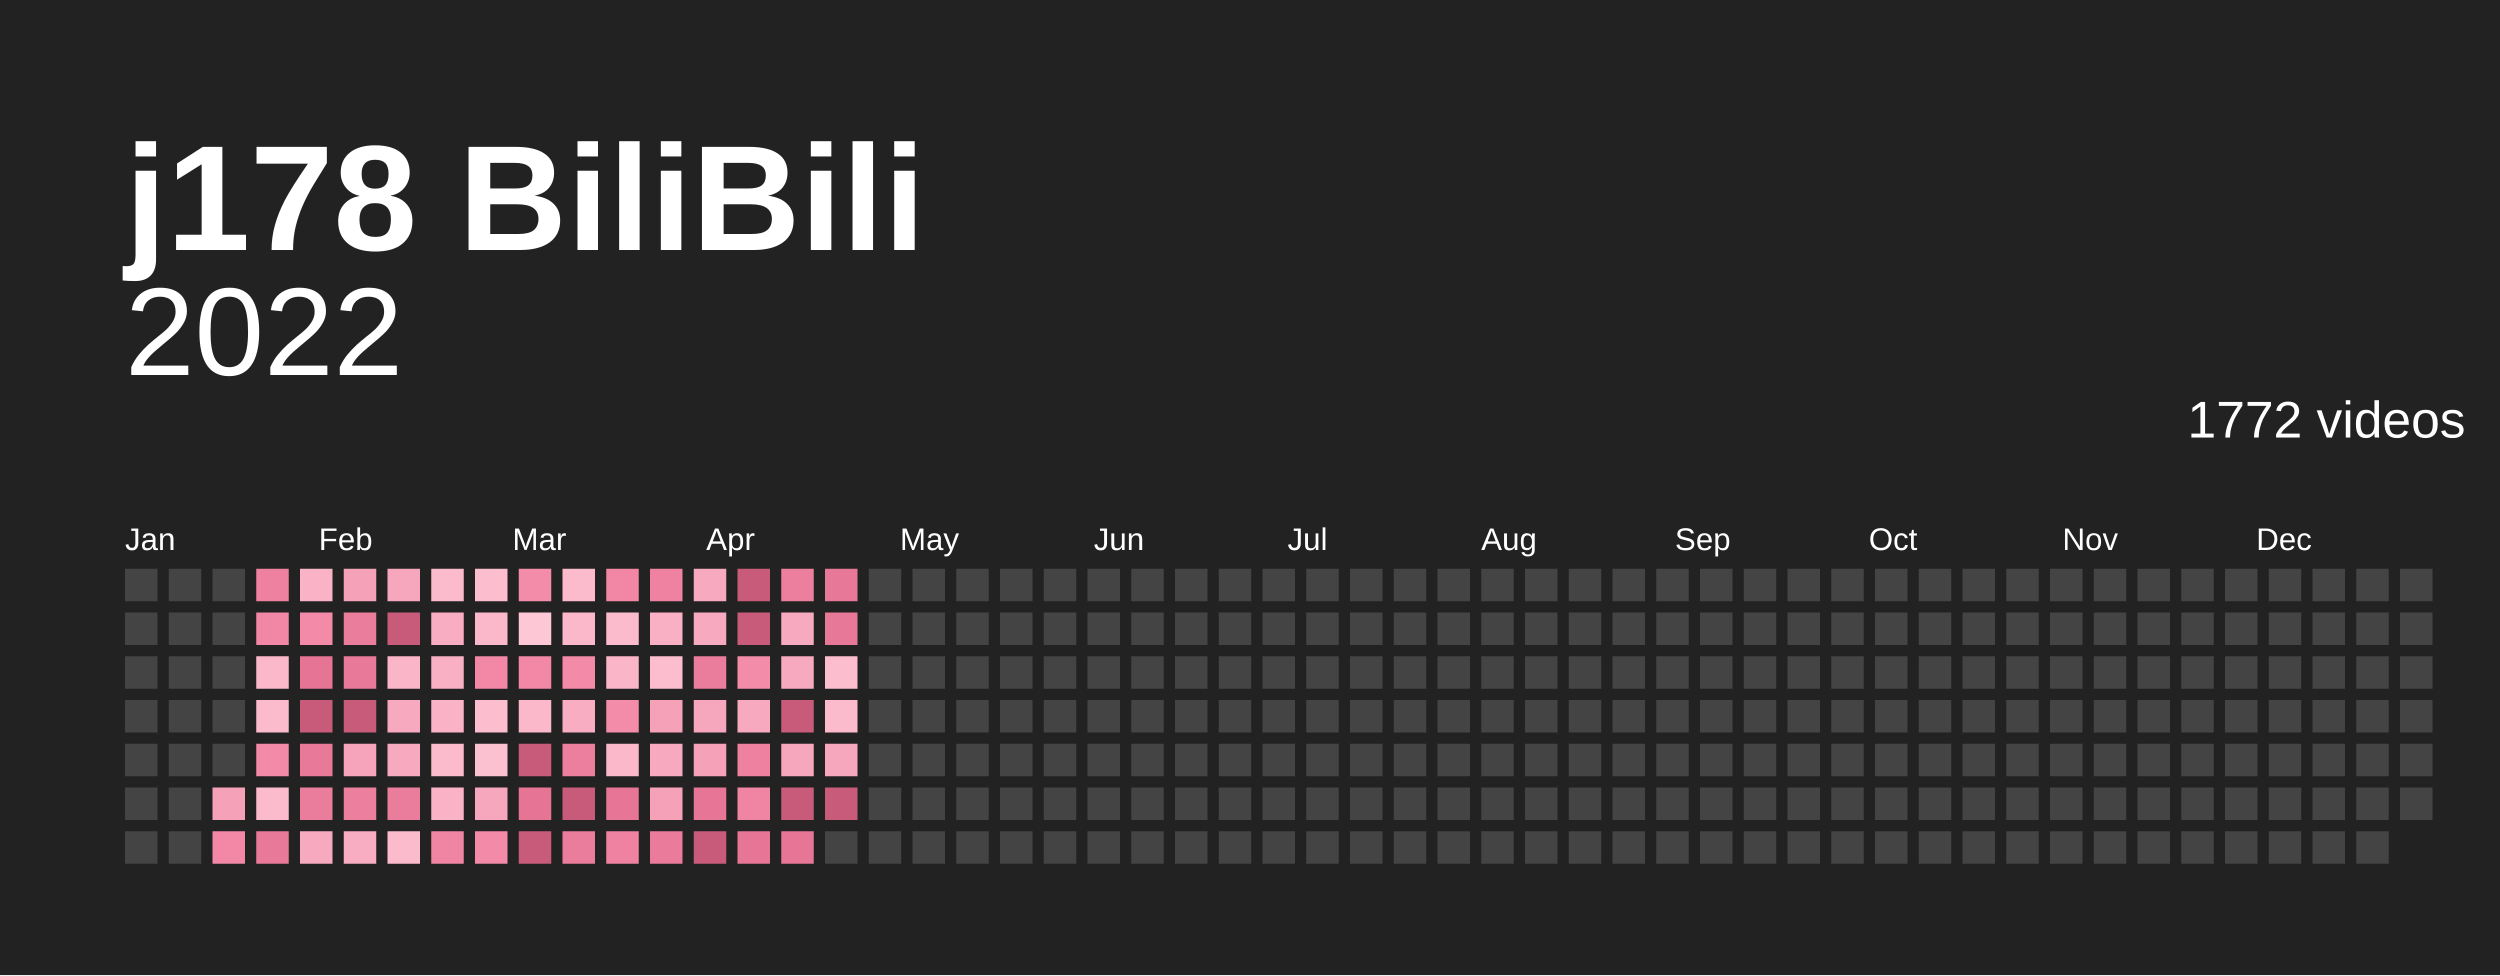
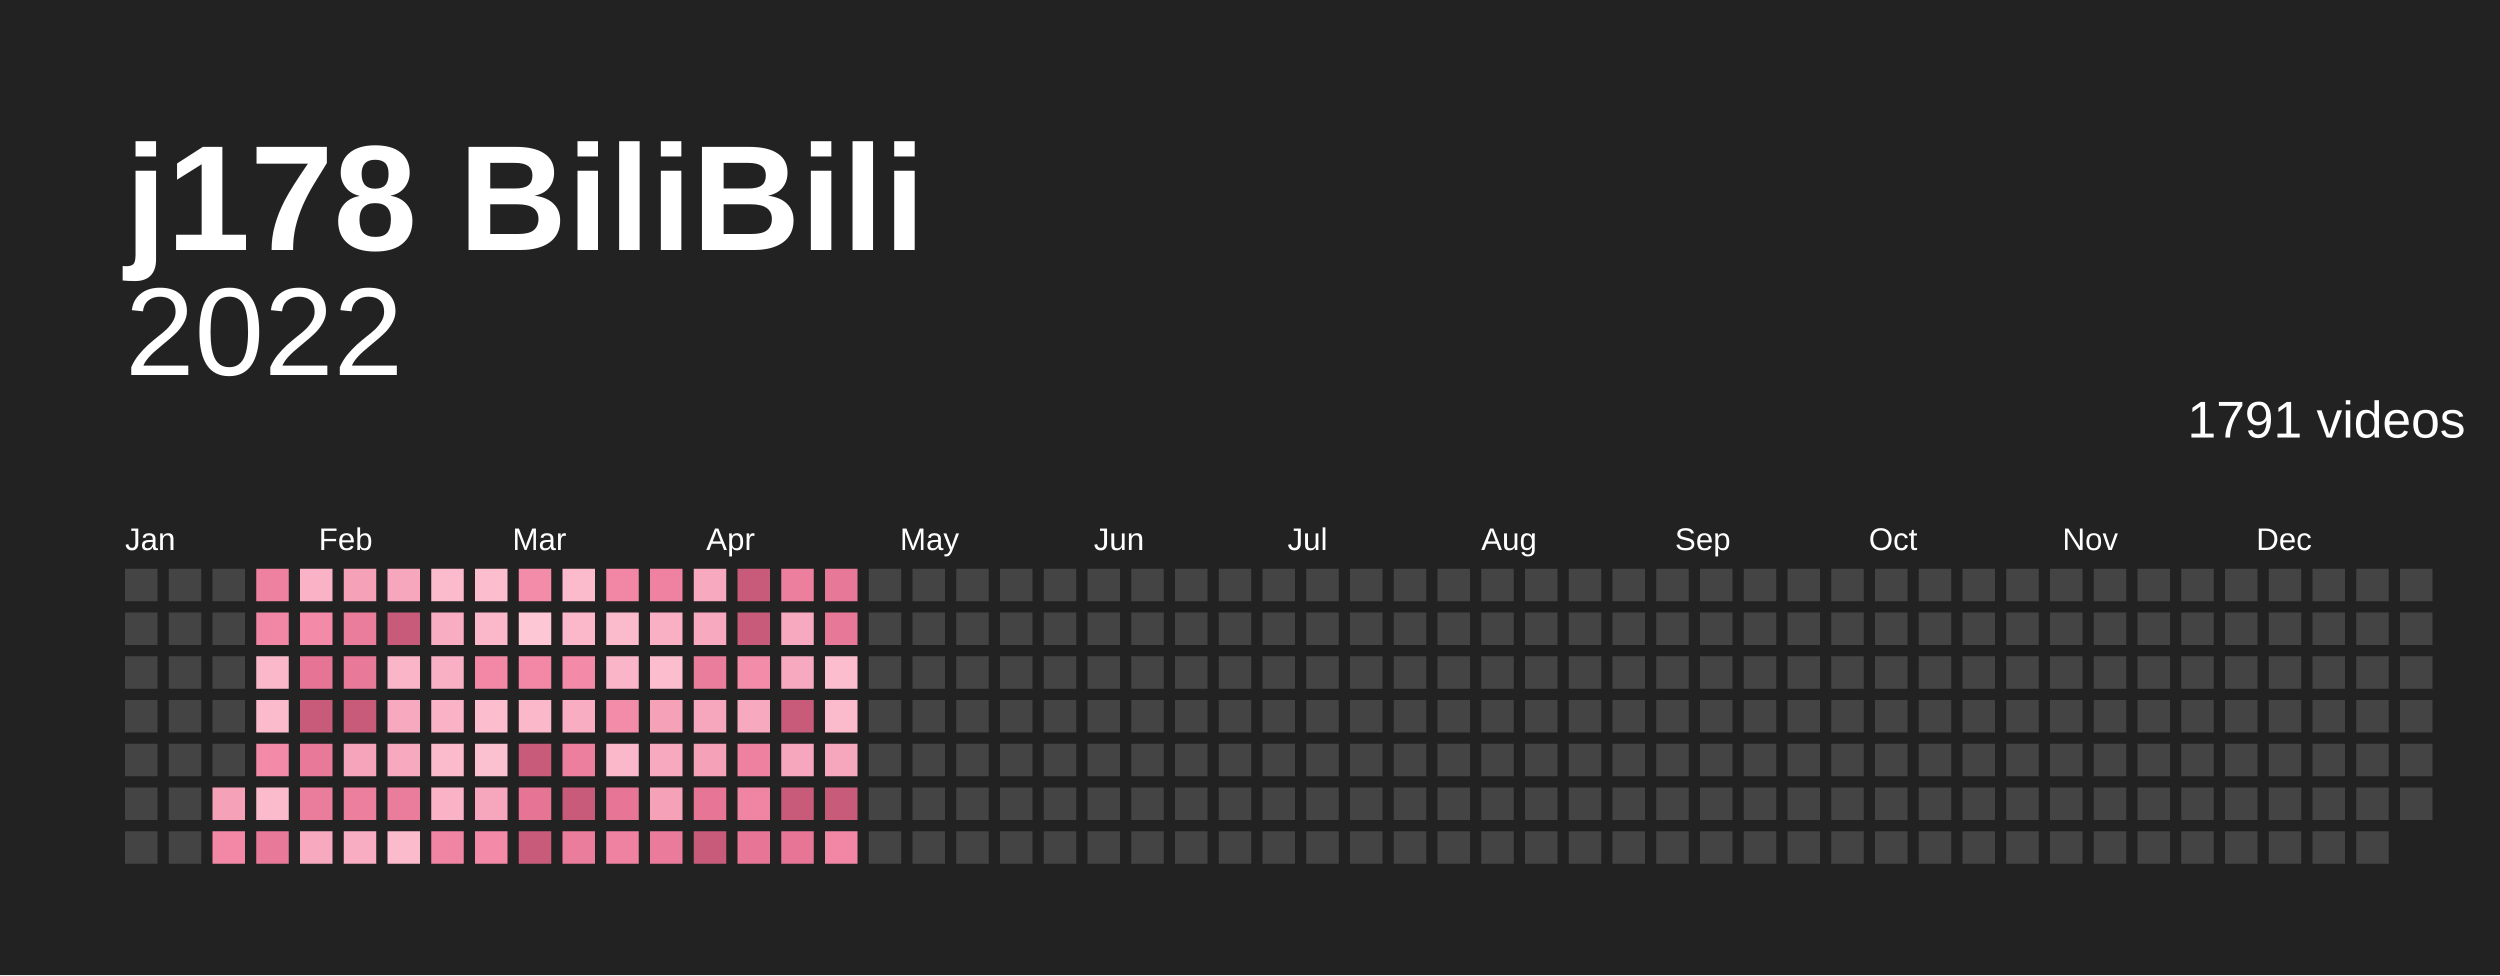
<svg xmlns="http://www.w3.org/2000/svg" baseProfile="full" height="78mm" version="1.1" viewBox="0,0,200,78" width="200mm">
  <defs />
  <rect fill="#222222" height="78" width="200" x="0" y="0" />
  <text fill="#ffffff" style="font-size:12px; font-family:Arial; font-weight:bold;" x="10" y="20">j178 BiliBili</text>
  <text alignment-baseline="hanging" fill="#ffffff" style="font-size:10.0px; font-family:Arial;" x="10" y="30">2022</text>
-   <text alignment-baseline="hanging" fill="#ffffff" style="font-size:4.125px; font-family:Arial;" x="175" y="35">1772 videos</text>
+   <text alignment-baseline="hanging" fill="#ffffff" style="font-size:4.125px; font-family:Arial;" x="175" y="35">1791 videos</text>
  <text fill="#ffffff" style="font-size:2.5px; font-family:Arial" x="10.0" y="44">Jan</text>
  <text fill="#ffffff" style="font-size:2.5px; font-family:Arial" x="25.5" y="44">Feb</text>
  <text fill="#ffffff" style="font-size:2.5px; font-family:Arial" x="41.0" y="44">Mar</text>
  <text fill="#ffffff" style="font-size:2.5px; font-family:Arial" x="56.5" y="44">Apr</text>
  <text fill="#ffffff" style="font-size:2.5px; font-family:Arial" x="72.0" y="44">May</text>
  <text fill="#ffffff" style="font-size:2.5px; font-family:Arial" x="87.5" y="44">Jun</text>
  <text fill="#ffffff" style="font-size:2.5px; font-family:Arial" x="103.0" y="44">Jul</text>
  <text fill="#ffffff" style="font-size:2.5px; font-family:Arial" x="118.5" y="44">Aug</text>
  <text fill="#ffffff" style="font-size:2.5px; font-family:Arial" x="134.0" y="44">Sep</text>
  <text fill="#ffffff" style="font-size:2.5px; font-family:Arial" x="149.5" y="44">Oct</text>
  <text fill="#ffffff" style="font-size:2.5px; font-family:Arial" x="165.0" y="44">Nov</text>
  <text fill="#ffffff" style="font-size:2.5px; font-family:Arial" x="180.5" y="44">Dec</text>
  <rect fill="#444444" height="2.6" width="2.6" x="10.0" y="45.5" />
  <rect fill="#444444" height="2.6" width="2.6" x="10.0" y="49.0" />
  <rect fill="#444444" height="2.6" width="2.6" x="10.0" y="52.5" />
  <rect fill="#444444" height="2.6" width="2.6" x="10.0" y="56.0" />
  <rect fill="#444444" height="2.6" width="2.6" x="10.0" y="59.5" />
  <rect fill="#444444" height="2.6" width="2.6" x="10.0" y="63.0" />
  <rect fill="#444444" height="2.6" width="2.6" x="10.0" y="66.5" />
  <rect fill="#444444" height="2.6" width="2.6" x="13.5" y="45.5" />
  <rect fill="#444444" height="2.6" width="2.6" x="13.5" y="49.0" />
  <rect fill="#444444" height="2.6" width="2.6" x="13.5" y="52.5" />
  <rect fill="#444444" height="2.6" width="2.6" x="13.5" y="56.0" />
  <rect fill="#444444" height="2.6" width="2.6" x="13.5" y="59.5" />
  <rect fill="#444444" height="2.6" width="2.6" x="13.5" y="63.0" />
  <rect fill="#444444" height="2.6" width="2.6" x="13.5" y="66.5" />
  <rect fill="#444444" height="2.6" width="2.6" x="17.0" y="45.5" />
  <rect fill="#444444" height="2.6" width="2.6" x="17.0" y="49.0" />
  <rect fill="#444444" height="2.6" width="2.6" x="17.0" y="52.5" />
  <rect fill="#444444" height="2.6" width="2.6" x="17.0" y="56.0" />
  <rect fill="#444444" height="2.6" width="2.6" x="17.0" y="59.5" />
  <rect fill="#f5a2b9" height="2.6" width="2.6" x="17.0" y="63.0" />
  <rect fill="#f288a6" height="2.6" width="2.6" x="17.0" y="66.5" />
  <rect fill="#ee80a0" height="2.6" width="2.6" x="20.5" y="45.5" />
  <rect fill="#f186a5" height="2.6" width="2.6" x="20.5" y="49.0" />
  <rect fill="#fbb8cb" height="2.6" width="2.6" x="20.5" y="52.5" />
  <rect fill="#fbbbcd" height="2.6" width="2.6" x="20.5" y="56.0" />
  <rect fill="#f38aa8" height="2.6" width="2.6" x="20.5" y="59.5" />
  <rect fill="#fbbbcd" height="2.6" width="2.6" x="20.5" y="63.0" />
  <rect fill="#e97999" height="2.6" width="2.6" x="20.5" y="66.5" />
  <rect fill="#f9b2c6" height="2.6" width="2.6" x="24.0" y="45.5" />
  <rect fill="#f38aa8" height="2.6" width="2.6" x="24.0" y="49.0" />
  <rect fill="#e67495" height="2.6" width="2.6" x="24.0" y="52.5" />
  <rect fill="#c95b7a" height="2.6" width="2.6" x="24.0" y="56.0" />
  <rect fill="#e97999" height="2.6" width="2.6" x="24.0" y="59.5" />
  <rect fill="#eb7d9c" height="2.6" width="2.6" x="24.0" y="63.0" />
  <rect fill="#f7aabf" height="2.6" width="2.6" x="24.0" y="66.5" />
  <rect fill="#f5a2b9" height="2.6" width="2.6" x="27.5" y="45.5" />
  <rect fill="#eb7d9c" height="2.6" width="2.6" x="27.5" y="49.0" />
  <rect fill="#e97999" height="2.6" width="2.6" x="27.5" y="52.5" />
  <rect fill="#c95b7a" height="2.6" width="2.6" x="27.5" y="56.0" />
  <rect fill="#f6a4bb" height="2.6" width="2.6" x="27.5" y="59.5" />
  <rect fill="#ed7f9e" height="2.6" width="2.6" x="27.5" y="63.0" />
  <rect fill="#f8adc2" height="2.6" width="2.6" x="27.5" y="66.5" />
  <rect fill="#f7a7bd" height="2.6" width="2.6" x="31.0" y="45.5" />
  <rect fill="#c95b7a" height="2.6" width="2.6" x="31.0" y="49.0" />
  <rect fill="#fab5c8" height="2.6" width="2.6" x="31.0" y="52.5" />
  <rect fill="#f7aabf" height="2.6" width="2.6" x="31.0" y="56.0" />
  <rect fill="#f7aabf" height="2.6" width="2.6" x="31.0" y="59.5" />
  <rect fill="#eb7d9c" height="2.6" width="2.6" x="31.0" y="63.0" />
  <rect fill="#fbbbcd" height="2.6" width="2.6" x="31.0" y="66.5" />
  <rect fill="#fbbbcd" height="2.6" width="2.6" x="34.5" y="45.5" />
  <rect fill="#f8adc2" height="2.6" width="2.6" x="34.5" y="49.0" />
  <rect fill="#f9afc4" height="2.6" width="2.6" x="34.5" y="52.5" />
  <rect fill="#f9b2c6" height="2.6" width="2.6" x="34.5" y="56.0" />
  <rect fill="#fbbbcd" height="2.6" width="2.6" x="34.5" y="59.5" />
  <rect fill="#f9b2c6" height="2.6" width="2.6" x="34.5" y="63.0" />
  <rect fill="#f084a3" height="2.6" width="2.6" x="34.5" y="66.5" />
  <rect fill="#fcbecf" height="2.6" width="2.6" x="38.0" y="45.5" />
  <rect fill="#fbb8cb" height="2.6" width="2.6" x="38.0" y="49.0" />
  <rect fill="#f288a6" height="2.6" width="2.6" x="38.0" y="52.5" />
  <rect fill="#fcbecf" height="2.6" width="2.6" x="38.0" y="56.0" />
  <rect fill="#fcc1d1" height="2.6" width="2.6" x="38.0" y="59.5" />
  <rect fill="#f7a7bd" height="2.6" width="2.6" x="38.0" y="63.0" />
  <rect fill="#f38aa8" height="2.6" width="2.6" x="38.0" y="66.5" />
  <rect fill="#f38ca9" height="2.6" width="2.6" x="41.5" y="45.5" />
  <rect fill="#fdc7d6" height="2.6" width="2.6" x="41.5" y="49.0" />
  <rect fill="#f288a6" height="2.6" width="2.6" x="41.5" y="52.5" />
  <rect fill="#fbb8cb" height="2.6" width="2.6" x="41.5" y="56.0" />
  <rect fill="#c95b7a" height="2.6" width="2.6" x="41.5" y="59.5" />
  <rect fill="#e67495" height="2.6" width="2.6" x="41.5" y="63.0" />
  <rect fill="#c95b7a" height="2.6" width="2.6" x="41.5" y="66.5" />
  <rect fill="#fbbbcd" height="2.6" width="2.6" x="45.0" y="45.5" />
  <rect fill="#fbb8cb" height="2.6" width="2.6" x="45.0" y="49.0" />
  <rect fill="#f38aa8" height="2.6" width="2.6" x="45.0" y="52.5" />
  <rect fill="#f8adc2" height="2.6" width="2.6" x="45.0" y="56.0" />
  <rect fill="#ed7f9e" height="2.6" width="2.6" x="45.0" y="59.5" />
  <rect fill="#c95b7a" height="2.6" width="2.6" x="45.0" y="63.0" />
  <rect fill="#eb7d9c" height="2.6" width="2.6" x="45.0" y="66.5" />
  <rect fill="#f186a5" height="2.6" width="2.6" x="48.5" y="45.5" />
  <rect fill="#fbbbcd" height="2.6" width="2.6" x="48.5" y="49.0" />
  <rect fill="#fab5c8" height="2.6" width="2.6" x="48.5" y="52.5" />
  <rect fill="#f38ca9" height="2.6" width="2.6" x="48.5" y="56.0" />
  <rect fill="#fbb8cb" height="2.6" width="2.6" x="48.5" y="59.5" />
  <rect fill="#e77696" height="2.6" width="2.6" x="48.5" y="63.0" />
  <rect fill="#ef82a1" height="2.6" width="2.6" x="48.5" y="66.5" />
  <rect fill="#ef82a1" height="2.6" width="2.6" x="52.0" y="45.5" />
  <rect fill="#f9afc4" height="2.6" width="2.6" x="52.0" y="49.0" />
  <rect fill="#fcbecf" height="2.6" width="2.6" x="52.0" y="52.5" />
  <rect fill="#f5a2b9" height="2.6" width="2.6" x="52.0" y="56.0" />
  <rect fill="#f7aabf" height="2.6" width="2.6" x="52.0" y="59.5" />
  <rect fill="#f5a2b9" height="2.6" width="2.6" x="52.0" y="63.0" />
  <rect fill="#ea7b9b" height="2.6" width="2.6" x="52.0" y="66.5" />
  <rect fill="#f7aabf" height="2.6" width="2.6" x="55.5" y="45.5" />
  <rect fill="#f7aabf" height="2.6" width="2.6" x="55.5" y="49.0" />
  <rect fill="#eb7d9c" height="2.6" width="2.6" x="55.5" y="52.5" />
  <rect fill="#f7a7bd" height="2.6" width="2.6" x="55.5" y="56.0" />
  <rect fill="#f5a2b9" height="2.6" width="2.6" x="55.5" y="59.5" />
  <rect fill="#e77696" height="2.6" width="2.6" x="55.5" y="63.0" />
  <rect fill="#c95b7a" height="2.6" width="2.6" x="55.5" y="66.5" />
  <rect fill="#c95b7a" height="2.6" width="2.6" x="59.0" y="45.5" />
  <rect fill="#c95b7a" height="2.6" width="2.6" x="59.0" y="49.0" />
  <rect fill="#f38ca9" height="2.6" width="2.6" x="59.0" y="52.5" />
  <rect fill="#f7aabf" height="2.6" width="2.6" x="59.0" y="56.0" />
  <rect fill="#ee80a0" height="2.6" width="2.6" x="59.0" y="59.5" />
  <rect fill="#f084a3" height="2.6" width="2.6" x="59.0" y="63.0" />
  <rect fill="#e77696" height="2.6" width="2.6" x="59.0" y="66.5" />
  <rect fill="#ed7f9e" height="2.6" width="2.6" x="62.5" y="45.5" />
  <rect fill="#f7aabf" height="2.6" width="2.6" x="62.5" y="49.0" />
  <rect fill="#f7aabf" height="2.6" width="2.6" x="62.5" y="52.5" />
  <rect fill="#c95b7a" height="2.6" width="2.6" x="62.5" y="56.0" />
  <rect fill="#f7a7bd" height="2.6" width="2.6" x="62.5" y="59.5" />
  <rect fill="#c95b7a" height="2.6" width="2.6" x="62.5" y="63.0" />
  <rect fill="#e77696" height="2.6" width="2.6" x="62.5" y="66.5" />
  <rect fill="#e87898" height="2.6" width="2.6" x="66.0" y="45.5" />
  <rect fill="#e87898" height="2.6" width="2.6" x="66.0" y="49.0" />
  <rect fill="#fcbecf" height="2.6" width="2.6" x="66.0" y="52.5" />
  <rect fill="#fbbbcd" height="2.6" width="2.6" x="66.0" y="56.0" />
  <rect fill="#f7a7bd" height="2.6" width="2.6" x="66.0" y="59.5" />
  <rect fill="#c95b7a" height="2.6" width="2.6" x="66.0" y="63.0" />
-   <rect fill="#444444" height="2.6" width="2.6" x="66.0" y="66.5" />
+   <rect fill="#f186a5" height="2.6" width="2.6" x="66.0" y="66.5" />
  <rect fill="#444444" height="2.6" width="2.6" x="69.5" y="45.5" />
  <rect fill="#444444" height="2.6" width="2.6" x="69.5" y="49.0" />
  <rect fill="#444444" height="2.6" width="2.6" x="69.5" y="52.5" />
  <rect fill="#444444" height="2.6" width="2.6" x="69.5" y="56.0" />
  <rect fill="#444444" height="2.6" width="2.6" x="69.5" y="59.5" />
  <rect fill="#444444" height="2.6" width="2.6" x="69.5" y="63.0" />
  <rect fill="#444444" height="2.6" width="2.6" x="69.5" y="66.5" />
  <rect fill="#444444" height="2.6" width="2.6" x="73.0" y="45.5" />
  <rect fill="#444444" height="2.6" width="2.6" x="73.0" y="49.0" />
  <rect fill="#444444" height="2.6" width="2.6" x="73.0" y="52.5" />
  <rect fill="#444444" height="2.6" width="2.6" x="73.0" y="56.0" />
  <rect fill="#444444" height="2.6" width="2.6" x="73.0" y="59.5" />
  <rect fill="#444444" height="2.6" width="2.6" x="73.0" y="63.0" />
  <rect fill="#444444" height="2.6" width="2.6" x="73.0" y="66.5" />
  <rect fill="#444444" height="2.6" width="2.6" x="76.5" y="45.5" />
  <rect fill="#444444" height="2.6" width="2.6" x="76.5" y="49.0" />
  <rect fill="#444444" height="2.6" width="2.6" x="76.5" y="52.5" />
  <rect fill="#444444" height="2.6" width="2.6" x="76.5" y="56.0" />
  <rect fill="#444444" height="2.6" width="2.6" x="76.5" y="59.5" />
  <rect fill="#444444" height="2.6" width="2.6" x="76.5" y="63.0" />
  <rect fill="#444444" height="2.6" width="2.6" x="76.5" y="66.5" />
  <rect fill="#444444" height="2.6" width="2.6" x="80.0" y="45.5" />
  <rect fill="#444444" height="2.6" width="2.6" x="80.0" y="49.0" />
  <rect fill="#444444" height="2.6" width="2.6" x="80.0" y="52.5" />
  <rect fill="#444444" height="2.6" width="2.6" x="80.0" y="56.0" />
  <rect fill="#444444" height="2.6" width="2.6" x="80.0" y="59.5" />
  <rect fill="#444444" height="2.6" width="2.6" x="80.0" y="63.0" />
  <rect fill="#444444" height="2.6" width="2.6" x="80.0" y="66.5" />
  <rect fill="#444444" height="2.6" width="2.6" x="83.5" y="45.5" />
  <rect fill="#444444" height="2.6" width="2.6" x="83.5" y="49.0" />
  <rect fill="#444444" height="2.6" width="2.6" x="83.5" y="52.5" />
  <rect fill="#444444" height="2.6" width="2.6" x="83.5" y="56.0" />
  <rect fill="#444444" height="2.6" width="2.6" x="83.5" y="59.5" />
  <rect fill="#444444" height="2.6" width="2.6" x="83.5" y="63.0" />
  <rect fill="#444444" height="2.6" width="2.6" x="83.5" y="66.5" />
  <rect fill="#444444" height="2.6" width="2.6" x="87.0" y="45.5" />
  <rect fill="#444444" height="2.6" width="2.6" x="87.0" y="49.0" />
  <rect fill="#444444" height="2.6" width="2.6" x="87.0" y="52.5" />
  <rect fill="#444444" height="2.6" width="2.6" x="87.0" y="56.0" />
  <rect fill="#444444" height="2.6" width="2.6" x="87.0" y="59.5" />
  <rect fill="#444444" height="2.6" width="2.6" x="87.0" y="63.0" />
  <rect fill="#444444" height="2.6" width="2.6" x="87.0" y="66.5" />
  <rect fill="#444444" height="2.6" width="2.6" x="90.5" y="45.5" />
  <rect fill="#444444" height="2.6" width="2.6" x="90.5" y="49.0" />
  <rect fill="#444444" height="2.6" width="2.6" x="90.5" y="52.5" />
  <rect fill="#444444" height="2.6" width="2.6" x="90.5" y="56.0" />
  <rect fill="#444444" height="2.6" width="2.6" x="90.5" y="59.5" />
  <rect fill="#444444" height="2.6" width="2.6" x="90.5" y="63.0" />
  <rect fill="#444444" height="2.6" width="2.6" x="90.5" y="66.5" />
  <rect fill="#444444" height="2.6" width="2.6" x="94.0" y="45.5" />
  <rect fill="#444444" height="2.6" width="2.6" x="94.0" y="49.0" />
  <rect fill="#444444" height="2.6" width="2.6" x="94.0" y="52.5" />
  <rect fill="#444444" height="2.6" width="2.6" x="94.0" y="56.0" />
  <rect fill="#444444" height="2.6" width="2.6" x="94.0" y="59.5" />
  <rect fill="#444444" height="2.6" width="2.6" x="94.0" y="63.0" />
  <rect fill="#444444" height="2.6" width="2.6" x="94.0" y="66.5" />
  <rect fill="#444444" height="2.6" width="2.6" x="97.5" y="45.5" />
  <rect fill="#444444" height="2.6" width="2.6" x="97.5" y="49.0" />
  <rect fill="#444444" height="2.6" width="2.6" x="97.5" y="52.5" />
  <rect fill="#444444" height="2.6" width="2.6" x="97.5" y="56.0" />
  <rect fill="#444444" height="2.6" width="2.6" x="97.5" y="59.5" />
  <rect fill="#444444" height="2.6" width="2.6" x="97.5" y="63.0" />
  <rect fill="#444444" height="2.6" width="2.6" x="97.5" y="66.5" />
  <rect fill="#444444" height="2.6" width="2.6" x="101.0" y="45.5" />
  <rect fill="#444444" height="2.6" width="2.6" x="101.0" y="49.0" />
  <rect fill="#444444" height="2.6" width="2.6" x="101.0" y="52.5" />
  <rect fill="#444444" height="2.6" width="2.6" x="101.0" y="56.0" />
  <rect fill="#444444" height="2.6" width="2.6" x="101.0" y="59.5" />
  <rect fill="#444444" height="2.6" width="2.6" x="101.0" y="63.0" />
  <rect fill="#444444" height="2.6" width="2.6" x="101.0" y="66.5" />
  <rect fill="#444444" height="2.6" width="2.6" x="104.5" y="45.5" />
  <rect fill="#444444" height="2.6" width="2.6" x="104.5" y="49.0" />
  <rect fill="#444444" height="2.6" width="2.6" x="104.5" y="52.5" />
  <rect fill="#444444" height="2.6" width="2.6" x="104.5" y="56.0" />
  <rect fill="#444444" height="2.6" width="2.6" x="104.5" y="59.5" />
  <rect fill="#444444" height="2.6" width="2.6" x="104.5" y="63.0" />
  <rect fill="#444444" height="2.6" width="2.6" x="104.5" y="66.5" />
  <rect fill="#444444" height="2.6" width="2.6" x="108.0" y="45.5" />
  <rect fill="#444444" height="2.6" width="2.6" x="108.0" y="49.0" />
  <rect fill="#444444" height="2.6" width="2.6" x="108.0" y="52.5" />
  <rect fill="#444444" height="2.6" width="2.6" x="108.0" y="56.0" />
  <rect fill="#444444" height="2.6" width="2.6" x="108.0" y="59.5" />
  <rect fill="#444444" height="2.6" width="2.6" x="108.0" y="63.0" />
  <rect fill="#444444" height="2.6" width="2.6" x="108.0" y="66.5" />
  <rect fill="#444444" height="2.6" width="2.6" x="111.5" y="45.5" />
  <rect fill="#444444" height="2.6" width="2.6" x="111.5" y="49.0" />
  <rect fill="#444444" height="2.6" width="2.6" x="111.5" y="52.5" />
  <rect fill="#444444" height="2.6" width="2.6" x="111.5" y="56.0" />
  <rect fill="#444444" height="2.6" width="2.6" x="111.5" y="59.5" />
  <rect fill="#444444" height="2.6" width="2.6" x="111.5" y="63.0" />
  <rect fill="#444444" height="2.6" width="2.6" x="111.5" y="66.5" />
  <rect fill="#444444" height="2.6" width="2.6" x="115.0" y="45.5" />
  <rect fill="#444444" height="2.6" width="2.6" x="115.0" y="49.0" />
  <rect fill="#444444" height="2.6" width="2.6" x="115.0" y="52.5" />
  <rect fill="#444444" height="2.6" width="2.6" x="115.0" y="56.0" />
  <rect fill="#444444" height="2.6" width="2.6" x="115.0" y="59.5" />
  <rect fill="#444444" height="2.6" width="2.6" x="115.0" y="63.0" />
  <rect fill="#444444" height="2.6" width="2.6" x="115.0" y="66.5" />
  <rect fill="#444444" height="2.6" width="2.6" x="118.5" y="45.5" />
  <rect fill="#444444" height="2.6" width="2.6" x="118.5" y="49.0" />
  <rect fill="#444444" height="2.6" width="2.6" x="118.5" y="52.5" />
  <rect fill="#444444" height="2.6" width="2.6" x="118.5" y="56.0" />
  <rect fill="#444444" height="2.6" width="2.6" x="118.5" y="59.5" />
  <rect fill="#444444" height="2.6" width="2.6" x="118.5" y="63.0" />
  <rect fill="#444444" height="2.6" width="2.6" x="118.5" y="66.5" />
  <rect fill="#444444" height="2.6" width="2.6" x="122.0" y="45.5" />
  <rect fill="#444444" height="2.6" width="2.6" x="122.0" y="49.0" />
  <rect fill="#444444" height="2.6" width="2.6" x="122.0" y="52.5" />
  <rect fill="#444444" height="2.6" width="2.6" x="122.0" y="56.0" />
  <rect fill="#444444" height="2.6" width="2.6" x="122.0" y="59.5" />
  <rect fill="#444444" height="2.6" width="2.6" x="122.0" y="63.0" />
  <rect fill="#444444" height="2.6" width="2.6" x="122.0" y="66.5" />
  <rect fill="#444444" height="2.6" width="2.6" x="125.5" y="45.5" />
  <rect fill="#444444" height="2.6" width="2.6" x="125.5" y="49.0" />
  <rect fill="#444444" height="2.6" width="2.6" x="125.5" y="52.5" />
  <rect fill="#444444" height="2.6" width="2.6" x="125.5" y="56.0" />
  <rect fill="#444444" height="2.6" width="2.6" x="125.5" y="59.5" />
  <rect fill="#444444" height="2.6" width="2.6" x="125.5" y="63.0" />
  <rect fill="#444444" height="2.6" width="2.6" x="125.5" y="66.5" />
  <rect fill="#444444" height="2.6" width="2.6" x="129.0" y="45.5" />
  <rect fill="#444444" height="2.6" width="2.6" x="129.0" y="49.0" />
  <rect fill="#444444" height="2.6" width="2.6" x="129.0" y="52.5" />
  <rect fill="#444444" height="2.6" width="2.6" x="129.0" y="56.0" />
  <rect fill="#444444" height="2.6" width="2.6" x="129.0" y="59.5" />
  <rect fill="#444444" height="2.6" width="2.6" x="129.0" y="63.0" />
  <rect fill="#444444" height="2.6" width="2.6" x="129.0" y="66.5" />
  <rect fill="#444444" height="2.6" width="2.6" x="132.5" y="45.5" />
  <rect fill="#444444" height="2.6" width="2.6" x="132.5" y="49.0" />
  <rect fill="#444444" height="2.6" width="2.6" x="132.5" y="52.5" />
  <rect fill="#444444" height="2.6" width="2.6" x="132.5" y="56.0" />
  <rect fill="#444444" height="2.6" width="2.6" x="132.5" y="59.5" />
  <rect fill="#444444" height="2.6" width="2.6" x="132.5" y="63.0" />
  <rect fill="#444444" height="2.6" width="2.6" x="132.5" y="66.5" />
  <rect fill="#444444" height="2.6" width="2.6" x="136.0" y="45.5" />
  <rect fill="#444444" height="2.6" width="2.6" x="136.0" y="49.0" />
  <rect fill="#444444" height="2.6" width="2.6" x="136.0" y="52.5" />
  <rect fill="#444444" height="2.6" width="2.6" x="136.0" y="56.0" />
  <rect fill="#444444" height="2.6" width="2.6" x="136.0" y="59.5" />
  <rect fill="#444444" height="2.6" width="2.6" x="136.0" y="63.0" />
  <rect fill="#444444" height="2.6" width="2.6" x="136.0" y="66.5" />
  <rect fill="#444444" height="2.6" width="2.6" x="139.5" y="45.5" />
  <rect fill="#444444" height="2.6" width="2.6" x="139.5" y="49.0" />
  <rect fill="#444444" height="2.6" width="2.6" x="139.5" y="52.5" />
  <rect fill="#444444" height="2.6" width="2.6" x="139.5" y="56.0" />
  <rect fill="#444444" height="2.6" width="2.6" x="139.5" y="59.5" />
  <rect fill="#444444" height="2.6" width="2.6" x="139.5" y="63.0" />
  <rect fill="#444444" height="2.6" width="2.6" x="139.5" y="66.5" />
  <rect fill="#444444" height="2.6" width="2.6" x="143.0" y="45.5" />
  <rect fill="#444444" height="2.6" width="2.6" x="143.0" y="49.0" />
  <rect fill="#444444" height="2.6" width="2.6" x="143.0" y="52.5" />
  <rect fill="#444444" height="2.6" width="2.6" x="143.0" y="56.0" />
  <rect fill="#444444" height="2.6" width="2.6" x="143.0" y="59.5" />
  <rect fill="#444444" height="2.6" width="2.6" x="143.0" y="63.0" />
  <rect fill="#444444" height="2.6" width="2.6" x="143.0" y="66.5" />
  <rect fill="#444444" height="2.6" width="2.6" x="146.5" y="45.5" />
  <rect fill="#444444" height="2.6" width="2.6" x="146.5" y="49.0" />
  <rect fill="#444444" height="2.6" width="2.6" x="146.5" y="52.5" />
  <rect fill="#444444" height="2.6" width="2.6" x="146.5" y="56.0" />
  <rect fill="#444444" height="2.6" width="2.6" x="146.5" y="59.5" />
  <rect fill="#444444" height="2.6" width="2.6" x="146.5" y="63.0" />
  <rect fill="#444444" height="2.6" width="2.6" x="146.5" y="66.5" />
  <rect fill="#444444" height="2.6" width="2.6" x="150.0" y="45.5" />
  <rect fill="#444444" height="2.6" width="2.6" x="150.0" y="49.0" />
  <rect fill="#444444" height="2.6" width="2.6" x="150.0" y="52.5" />
  <rect fill="#444444" height="2.6" width="2.6" x="150.0" y="56.0" />
  <rect fill="#444444" height="2.6" width="2.6" x="150.0" y="59.5" />
  <rect fill="#444444" height="2.6" width="2.6" x="150.0" y="63.0" />
  <rect fill="#444444" height="2.6" width="2.6" x="150.0" y="66.5" />
  <rect fill="#444444" height="2.6" width="2.6" x="153.5" y="45.5" />
  <rect fill="#444444" height="2.6" width="2.6" x="153.5" y="49.0" />
  <rect fill="#444444" height="2.6" width="2.6" x="153.5" y="52.5" />
  <rect fill="#444444" height="2.6" width="2.6" x="153.5" y="56.0" />
  <rect fill="#444444" height="2.6" width="2.6" x="153.5" y="59.5" />
  <rect fill="#444444" height="2.6" width="2.6" x="153.5" y="63.0" />
  <rect fill="#444444" height="2.6" width="2.6" x="153.5" y="66.5" />
  <rect fill="#444444" height="2.6" width="2.6" x="157.0" y="45.5" />
  <rect fill="#444444" height="2.6" width="2.6" x="157.0" y="49.0" />
  <rect fill="#444444" height="2.6" width="2.6" x="157.0" y="52.5" />
  <rect fill="#444444" height="2.6" width="2.6" x="157.0" y="56.0" />
  <rect fill="#444444" height="2.6" width="2.6" x="157.0" y="59.5" />
  <rect fill="#444444" height="2.6" width="2.6" x="157.0" y="63.0" />
  <rect fill="#444444" height="2.6" width="2.6" x="157.0" y="66.5" />
  <rect fill="#444444" height="2.6" width="2.6" x="160.5" y="45.5" />
  <rect fill="#444444" height="2.6" width="2.6" x="160.5" y="49.0" />
  <rect fill="#444444" height="2.6" width="2.6" x="160.5" y="52.5" />
  <rect fill="#444444" height="2.6" width="2.6" x="160.5" y="56.0" />
  <rect fill="#444444" height="2.6" width="2.6" x="160.5" y="59.5" />
  <rect fill="#444444" height="2.6" width="2.6" x="160.5" y="63.0" />
  <rect fill="#444444" height="2.6" width="2.6" x="160.5" y="66.5" />
  <rect fill="#444444" height="2.6" width="2.6" x="164.0" y="45.5" />
  <rect fill="#444444" height="2.6" width="2.6" x="164.0" y="49.0" />
  <rect fill="#444444" height="2.6" width="2.6" x="164.0" y="52.5" />
  <rect fill="#444444" height="2.6" width="2.6" x="164.0" y="56.0" />
  <rect fill="#444444" height="2.6" width="2.6" x="164.0" y="59.5" />
  <rect fill="#444444" height="2.6" width="2.6" x="164.0" y="63.0" />
  <rect fill="#444444" height="2.6" width="2.6" x="164.0" y="66.5" />
  <rect fill="#444444" height="2.6" width="2.6" x="167.5" y="45.5" />
  <rect fill="#444444" height="2.6" width="2.6" x="167.5" y="49.0" />
  <rect fill="#444444" height="2.6" width="2.6" x="167.5" y="52.5" />
  <rect fill="#444444" height="2.6" width="2.6" x="167.5" y="56.0" />
  <rect fill="#444444" height="2.6" width="2.6" x="167.5" y="59.5" />
  <rect fill="#444444" height="2.6" width="2.6" x="167.5" y="63.0" />
  <rect fill="#444444" height="2.6" width="2.6" x="167.5" y="66.5" />
  <rect fill="#444444" height="2.6" width="2.6" x="171.0" y="45.5" />
  <rect fill="#444444" height="2.6" width="2.6" x="171.0" y="49.0" />
  <rect fill="#444444" height="2.6" width="2.6" x="171.0" y="52.5" />
  <rect fill="#444444" height="2.6" width="2.6" x="171.0" y="56.0" />
  <rect fill="#444444" height="2.6" width="2.6" x="171.0" y="59.5" />
  <rect fill="#444444" height="2.6" width="2.6" x="171.0" y="63.0" />
  <rect fill="#444444" height="2.6" width="2.6" x="171.0" y="66.5" />
  <rect fill="#444444" height="2.6" width="2.6" x="174.5" y="45.5" />
  <rect fill="#444444" height="2.6" width="2.6" x="174.5" y="49.0" />
  <rect fill="#444444" height="2.6" width="2.6" x="174.5" y="52.5" />
  <rect fill="#444444" height="2.6" width="2.6" x="174.5" y="56.0" />
  <rect fill="#444444" height="2.6" width="2.6" x="174.5" y="59.5" />
  <rect fill="#444444" height="2.6" width="2.6" x="174.5" y="63.0" />
  <rect fill="#444444" height="2.6" width="2.6" x="174.5" y="66.5" />
  <rect fill="#444444" height="2.6" width="2.6" x="178.0" y="45.5" />
  <rect fill="#444444" height="2.6" width="2.6" x="178.0" y="49.0" />
  <rect fill="#444444" height="2.6" width="2.6" x="178.0" y="52.5" />
  <rect fill="#444444" height="2.6" width="2.6" x="178.0" y="56.0" />
  <rect fill="#444444" height="2.6" width="2.6" x="178.0" y="59.5" />
  <rect fill="#444444" height="2.6" width="2.6" x="178.0" y="63.0" />
  <rect fill="#444444" height="2.6" width="2.6" x="178.0" y="66.5" />
  <rect fill="#444444" height="2.6" width="2.6" x="181.5" y="45.5" />
  <rect fill="#444444" height="2.6" width="2.6" x="181.5" y="49.0" />
  <rect fill="#444444" height="2.6" width="2.6" x="181.5" y="52.5" />
  <rect fill="#444444" height="2.6" width="2.6" x="181.5" y="56.0" />
  <rect fill="#444444" height="2.6" width="2.6" x="181.5" y="59.5" />
  <rect fill="#444444" height="2.6" width="2.6" x="181.5" y="63.0" />
  <rect fill="#444444" height="2.6" width="2.6" x="181.5" y="66.5" />
  <rect fill="#444444" height="2.6" width="2.6" x="185.0" y="45.5" />
  <rect fill="#444444" height="2.6" width="2.6" x="185.0" y="49.0" />
  <rect fill="#444444" height="2.6" width="2.6" x="185.0" y="52.5" />
  <rect fill="#444444" height="2.6" width="2.6" x="185.0" y="56.0" />
  <rect fill="#444444" height="2.6" width="2.6" x="185.0" y="59.5" />
  <rect fill="#444444" height="2.6" width="2.6" x="185.0" y="63.0" />
  <rect fill="#444444" height="2.6" width="2.6" x="185.0" y="66.5" />
  <rect fill="#444444" height="2.6" width="2.6" x="188.5" y="45.5" />
  <rect fill="#444444" height="2.6" width="2.6" x="188.5" y="49.0" />
  <rect fill="#444444" height="2.6" width="2.6" x="188.5" y="52.5" />
  <rect fill="#444444" height="2.6" width="2.6" x="188.5" y="56.0" />
  <rect fill="#444444" height="2.6" width="2.6" x="188.5" y="59.5" />
  <rect fill="#444444" height="2.6" width="2.6" x="188.5" y="63.0" />
  <rect fill="#444444" height="2.6" width="2.6" x="188.5" y="66.5" />
  <rect fill="#444444" height="2.6" width="2.6" x="192.0" y="45.5" />
  <rect fill="#444444" height="2.6" width="2.6" x="192.0" y="49.0" />
  <rect fill="#444444" height="2.6" width="2.6" x="192.0" y="52.5" />
  <rect fill="#444444" height="2.6" width="2.6" x="192.0" y="56.0" />
  <rect fill="#444444" height="2.6" width="2.6" x="192.0" y="59.5" />
  <rect fill="#444444" height="2.6" width="2.6" x="192.0" y="63.0" />
</svg>
